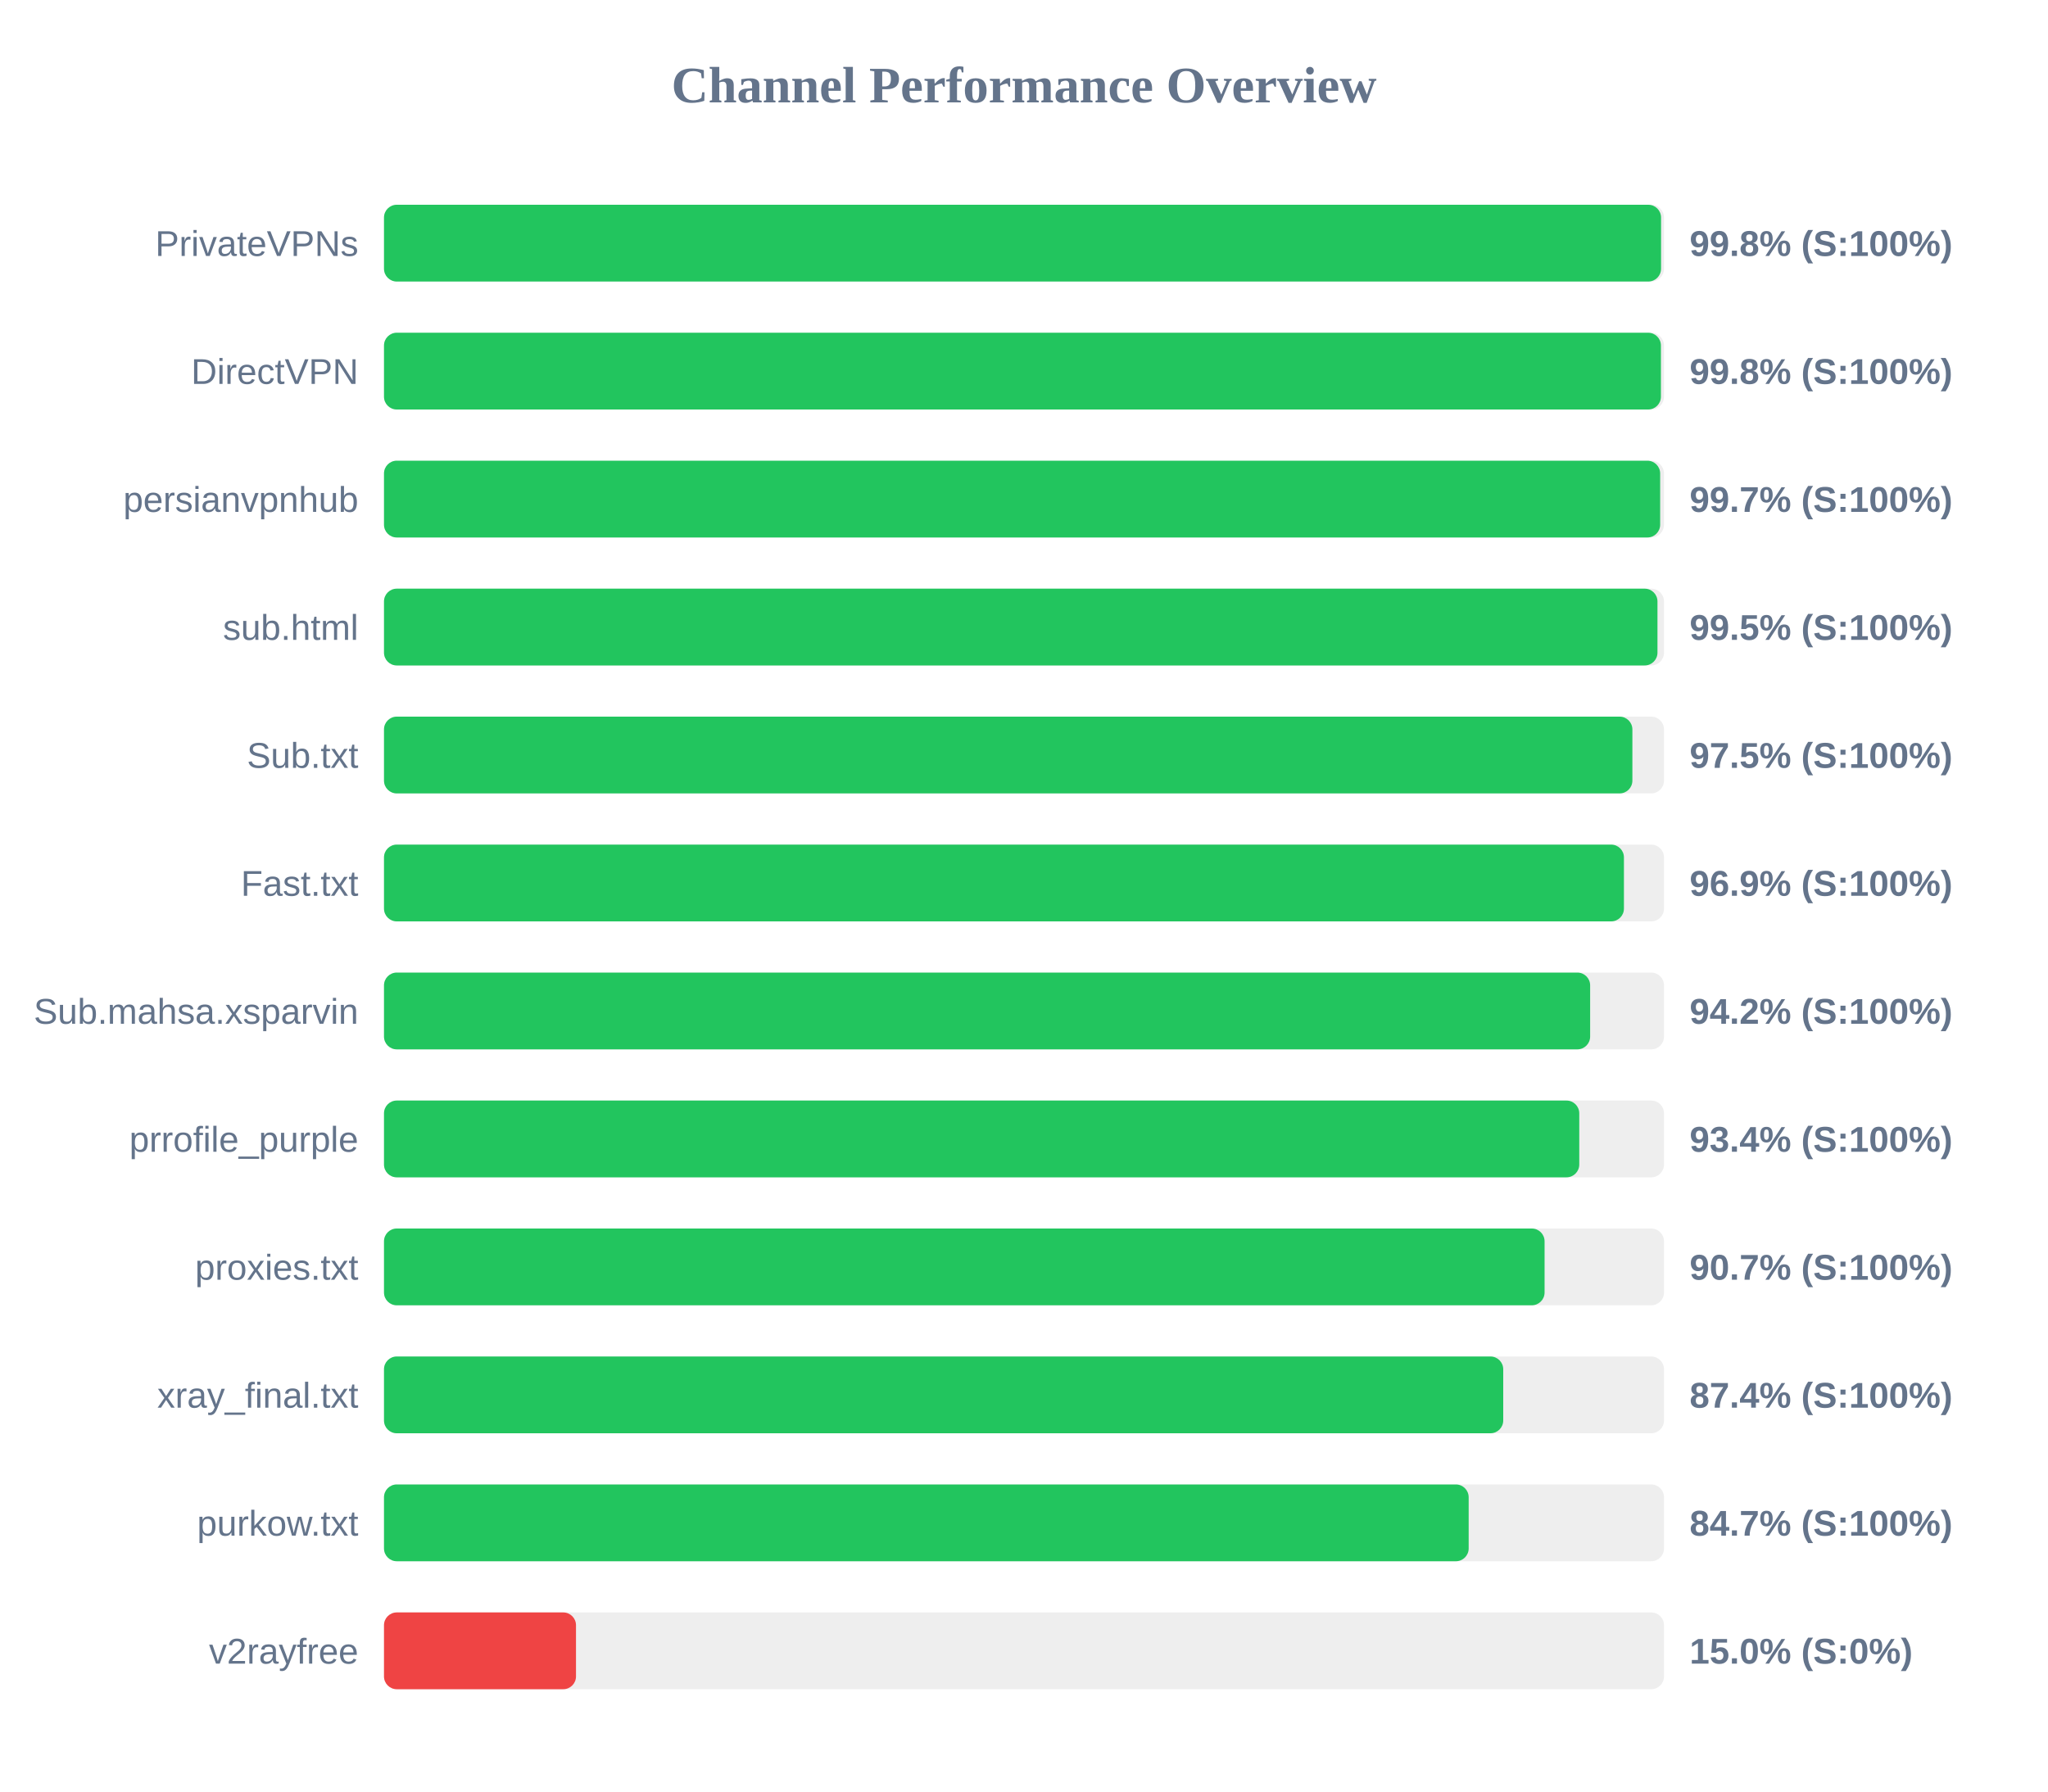
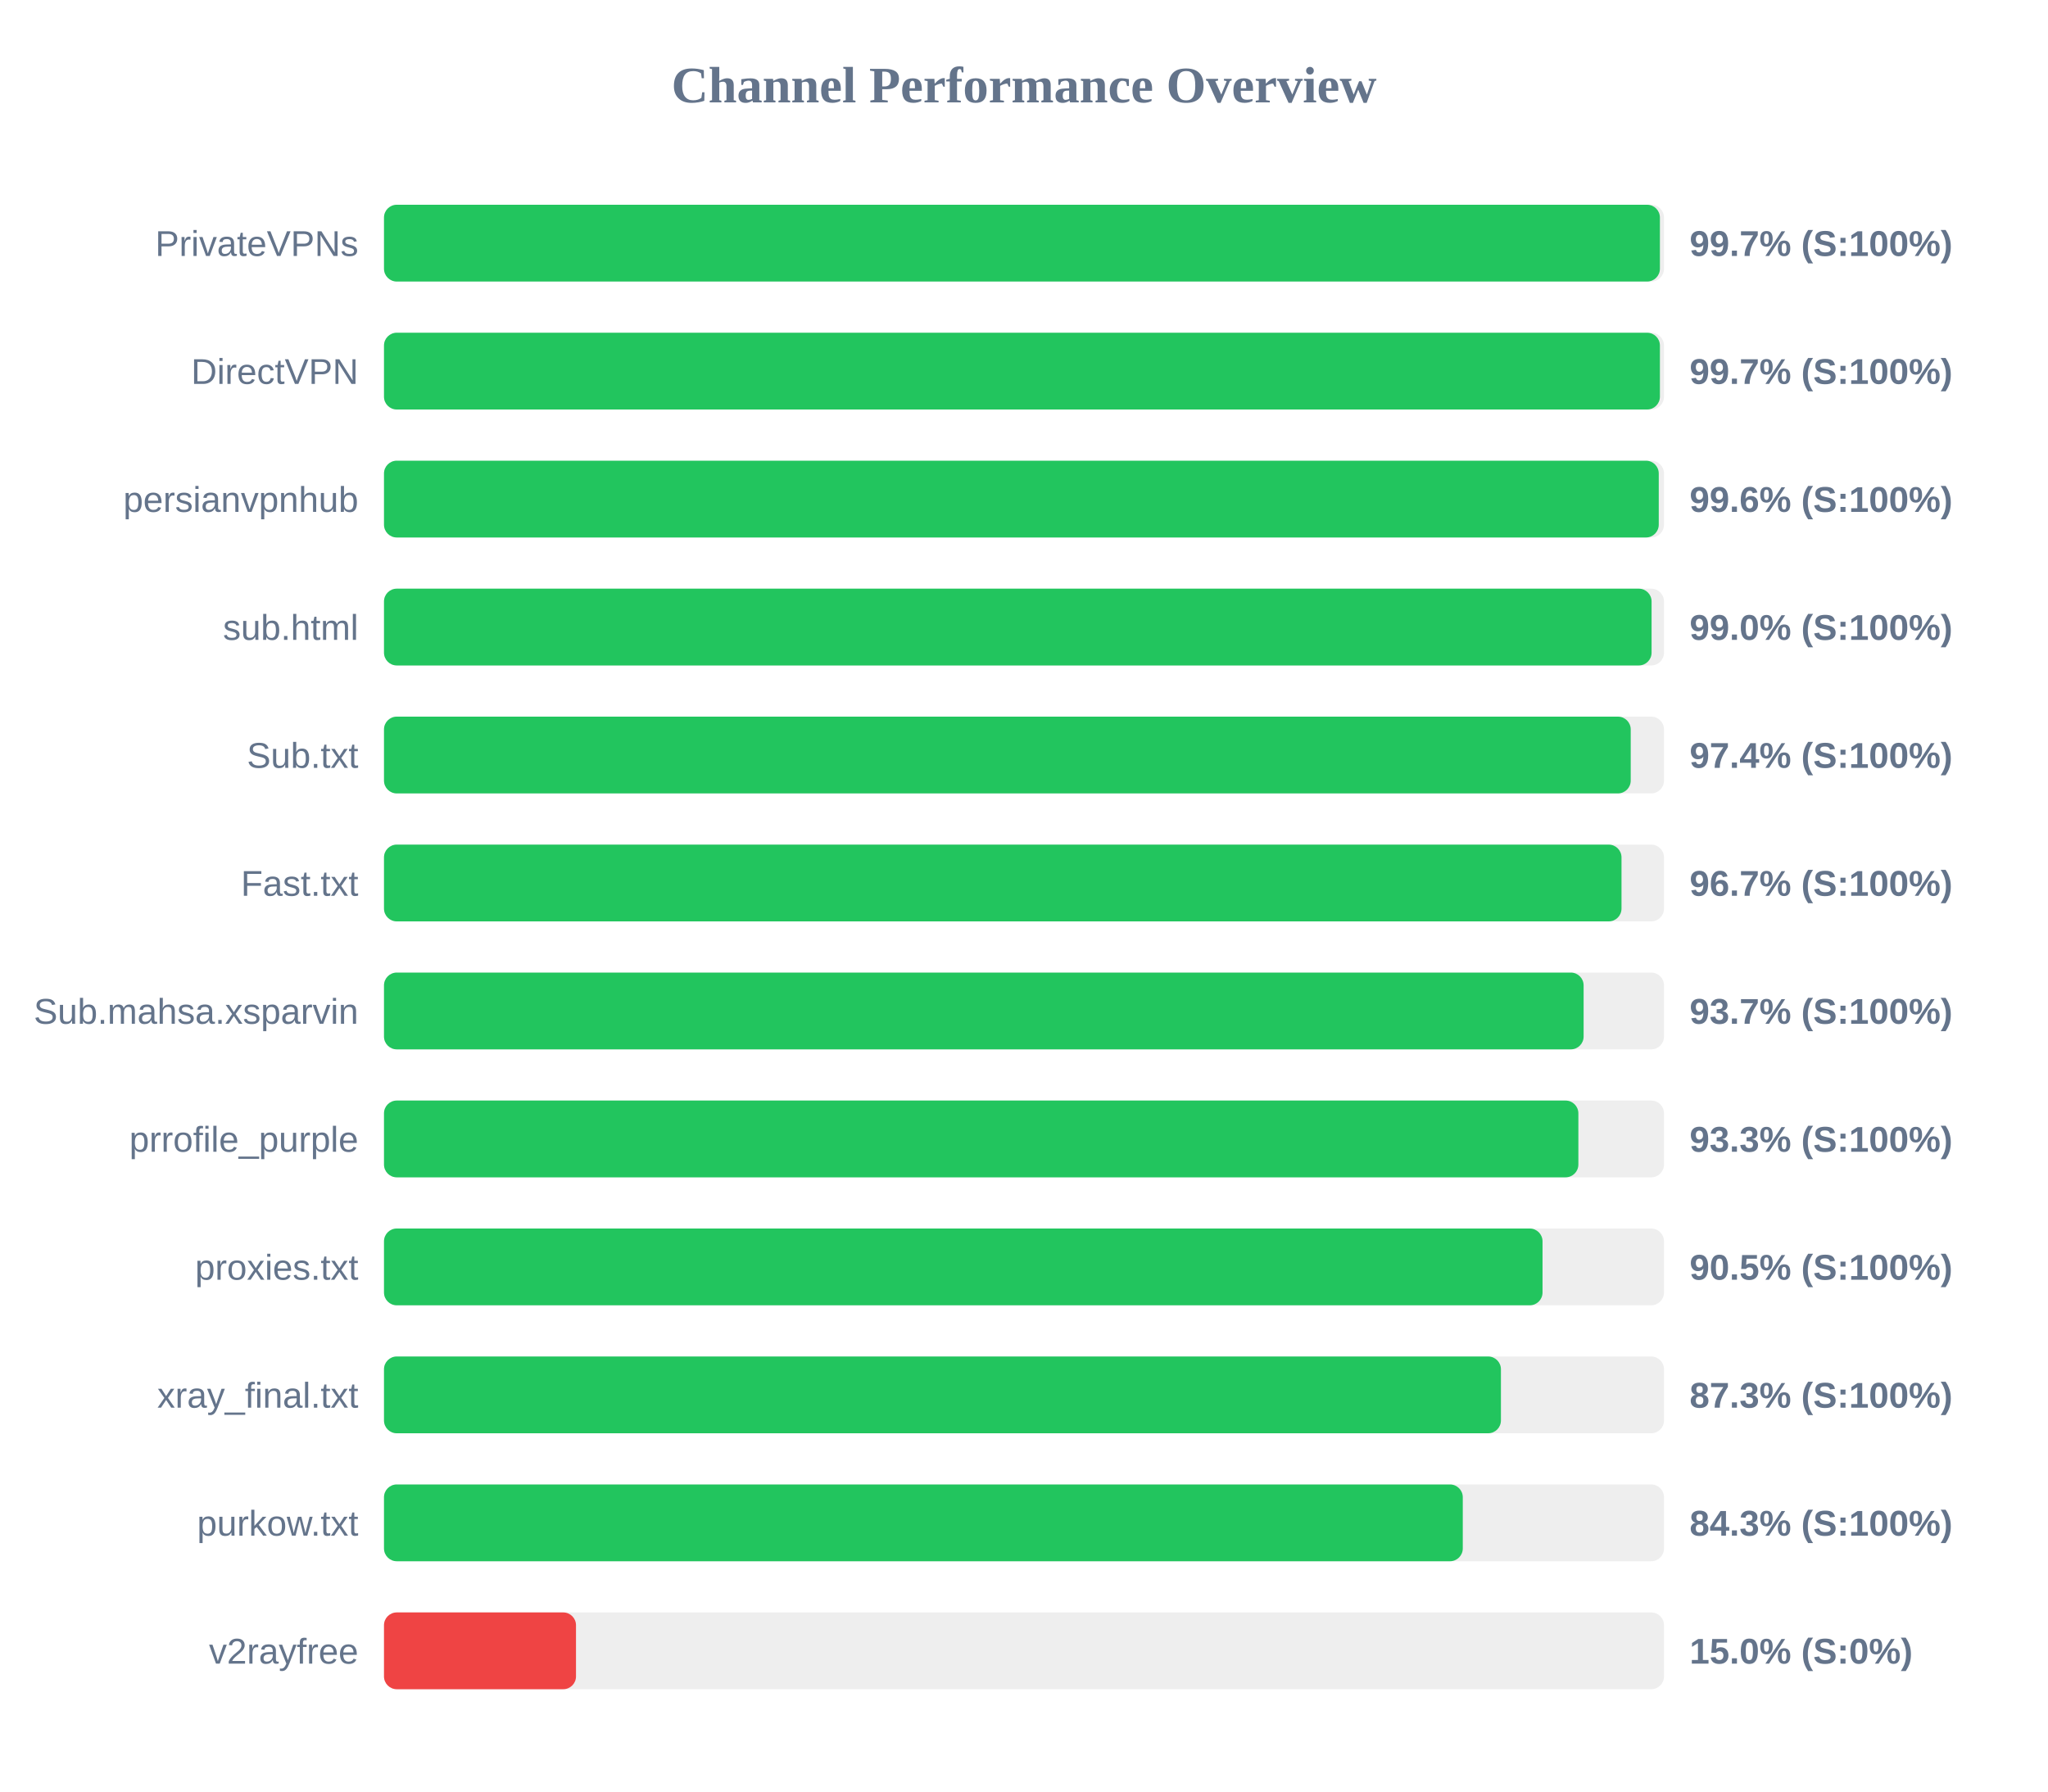
<svg xmlns="http://www.w3.org/2000/svg" width="800" height="700" version="1.1">
  <style>
        .row { font: 14px Arial; fill: #64748b; }
        .score { font: bold 14px Arial; fill: #64748b; }
    </style>
  <text x="400" y="40" text-anchor="middle" font-size="20px" font-weight="bold" fill="#64748b">Channel Performance Overview</text>
  <rect x="150" y="80" width="500" height="30" fill="#eee" rx="5" />
-   <rect x="150" y="80" width="498.85" height="30" fill="#22c55e" rx="5" />
+   <rect x="150" y="80" width="498.4" height="30" fill="#22c55e" rx="5" />
  <text x="140" y="100" text-anchor="end" class="row">PrivateVPNs</text>
-   <text x="660" y="100" text-anchor="start" class="score">99.8% (S:100%)</text>
+   <text x="660" y="100" text-anchor="start" class="score">99.7% (S:100%)</text>
  <rect x="150" y="130" width="500" height="30" fill="#eee" rx="5" />
-   <rect x="150" y="130" width="498.8" height="30" fill="#22c55e" rx="5" />
+   <rect x="150" y="130" width="498.4" height="30" fill="#22c55e" rx="5" />
  <text x="140" y="150" text-anchor="end" class="row">DirectVPN</text>
-   <text x="660" y="150" text-anchor="start" class="score">99.8% (S:100%)</text>
+   <text x="660" y="150" text-anchor="start" class="score">99.7% (S:100%)</text>
  <rect x="150" y="180" width="500" height="30" fill="#eee" rx="5" />
-   <rect x="150" y="180" width="498.5" height="30" fill="#22c55e" rx="5" />
+   <rect x="150" y="180" width="497.95" height="30" fill="#22c55e" rx="5" />
  <text x="140" y="200" text-anchor="end" class="row">persianvpnhub</text>
-   <text x="660" y="200" text-anchor="start" class="score">99.7% (S:100%)</text>
+   <text x="660" y="200" text-anchor="start" class="score">99.6% (S:100%)</text>
  <rect x="150" y="230" width="500" height="30" fill="#eee" rx="5" />
-   <rect x="150" y="230" width="497.45" height="30" fill="#22c55e" rx="5" />
+   <rect x="150" y="230" width="495.15" height="30" fill="#22c55e" rx="5" />
  <text x="140" y="250" text-anchor="end" class="row">sub.html</text>
-   <text x="660" y="250" text-anchor="start" class="score">99.5% (S:100%)</text>
+   <text x="660" y="250" text-anchor="start" class="score">99.0% (S:100%)</text>
  <rect x="150" y="280" width="500" height="30" fill="#eee" rx="5" />
-   <rect x="150" y="280" width="487.65" height="30" fill="#22c55e" rx="5" />
+   <rect x="150" y="280" width="487.0" height="30" fill="#22c55e" rx="5" />
  <text x="140" y="300" text-anchor="end" class="row">Sub.txt</text>
-   <text x="660" y="300" text-anchor="start" class="score">97.5% (S:100%)</text>
+   <text x="660" y="300" text-anchor="start" class="score">97.4% (S:100%)</text>
  <rect x="150" y="330" width="500" height="30" fill="#eee" rx="5" />
-   <rect x="150" y="330" width="484.35" height="30" fill="#22c55e" rx="5" />
+   <rect x="150" y="330" width="483.4" height="30" fill="#22c55e" rx="5" />
  <text x="140" y="350" text-anchor="end" class="row">Fast.txt</text>
-   <text x="660" y="350" text-anchor="start" class="score">96.9% (S:100%)</text>
+   <text x="660" y="350" text-anchor="start" class="score">96.7% (S:100%)</text>
  <rect x="150" y="380" width="500" height="30" fill="#eee" rx="5" />
-   <rect x="150" y="380" width="471.15" height="30" fill="#22c55e" rx="5" />
+   <rect x="150" y="380" width="468.6" height="30" fill="#22c55e" rx="5" />
  <text x="140" y="400" text-anchor="end" class="row">Sub.mahsa.xsparvin</text>
-   <text x="660" y="400" text-anchor="start" class="score">94.2% (S:100%)</text>
+   <text x="660" y="400" text-anchor="start" class="score">93.7% (S:100%)</text>
  <rect x="150" y="430" width="500" height="30" fill="#eee" rx="5" />
-   <rect x="150" y="430" width="466.9" height="30" fill="#22c55e" rx="5" />
+   <rect x="150" y="430" width="466.55" height="30" fill="#22c55e" rx="5" />
  <text x="140" y="450" text-anchor="end" class="row">prrofile_purple</text>
-   <text x="660" y="450" text-anchor="start" class="score">93.4% (S:100%)</text>
+   <text x="660" y="450" text-anchor="start" class="score">93.3% (S:100%)</text>
  <rect x="150" y="480" width="500" height="30" fill="#eee" rx="5" />
-   <rect x="150" y="480" width="453.35" height="30" fill="#22c55e" rx="5" />
+   <rect x="150" y="480" width="452.55" height="30" fill="#22c55e" rx="5" />
  <text x="140" y="500" text-anchor="end" class="row">proxies.txt</text>
-   <text x="660" y="500" text-anchor="start" class="score">90.7% (S:100%)</text>
+   <text x="660" y="500" text-anchor="start" class="score">90.5% (S:100%)</text>
  <rect x="150" y="530" width="500" height="30" fill="#eee" rx="5" />
-   <rect x="150" y="530" width="437.2" height="30" fill="#22c55e" rx="5" />
+   <rect x="150" y="530" width="436.3" height="30" fill="#22c55e" rx="5" />
  <text x="140" y="550" text-anchor="end" class="row">xray_final.txt</text>
-   <text x="660" y="550" text-anchor="start" class="score">87.4% (S:100%)</text>
+   <text x="660" y="550" text-anchor="start" class="score">87.3% (S:100%)</text>
  <rect x="150" y="580" width="500" height="30" fill="#eee" rx="5" />
-   <rect x="150" y="580" width="423.7" height="30" fill="#22c55e" rx="5" />
+   <rect x="150" y="580" width="421.4" height="30" fill="#22c55e" rx="5" />
  <text x="140" y="600" text-anchor="end" class="row">purkow.txt</text>
-   <text x="660" y="600" text-anchor="start" class="score">84.7% (S:100%)</text>
+   <text x="660" y="600" text-anchor="start" class="score">84.3% (S:100%)</text>
  <rect x="150" y="630" width="500" height="30" fill="#eee" rx="5" />
  <rect x="150" y="630" width="75.0" height="30" fill="#ef4444" rx="5" />
  <text x="140" y="650" text-anchor="end" class="row">v2rayfree</text>
  <text x="660" y="650" text-anchor="start" class="score">15.0% (S:0%)</text>
</svg>
